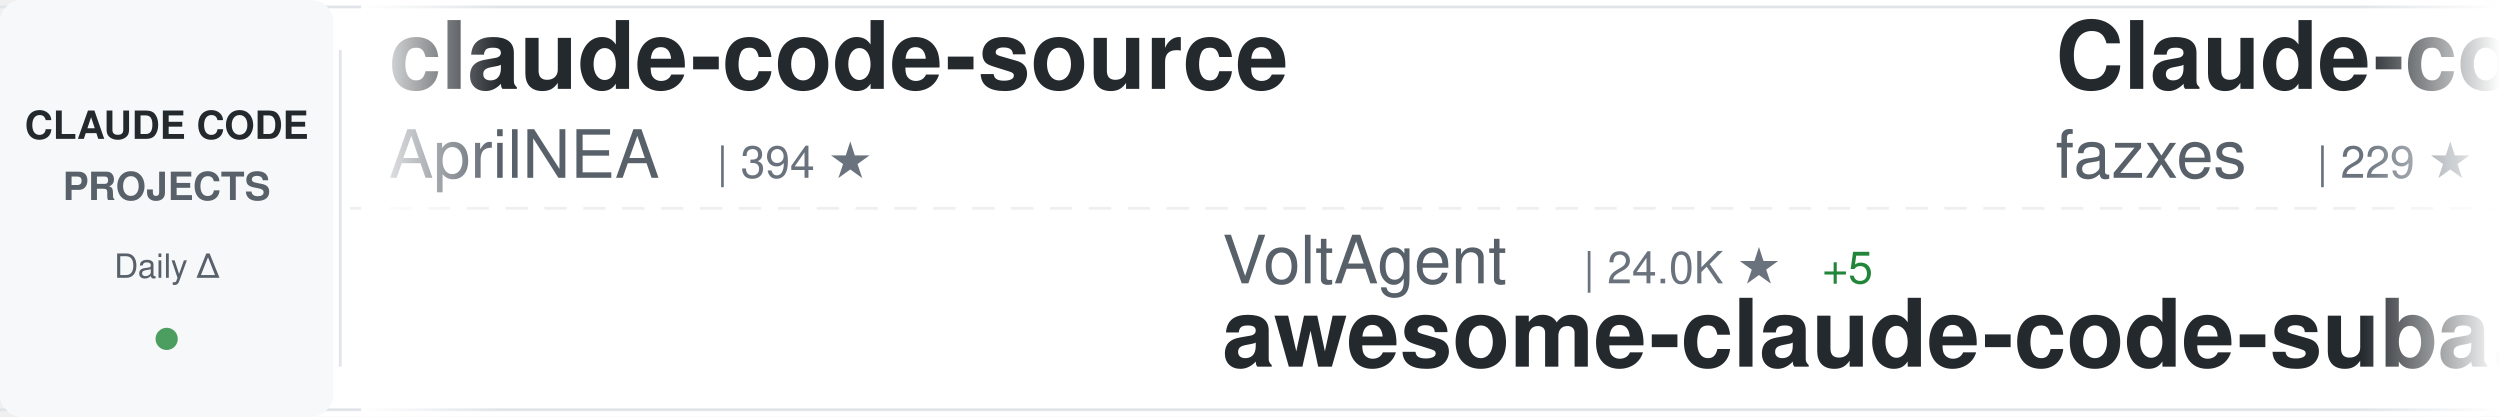
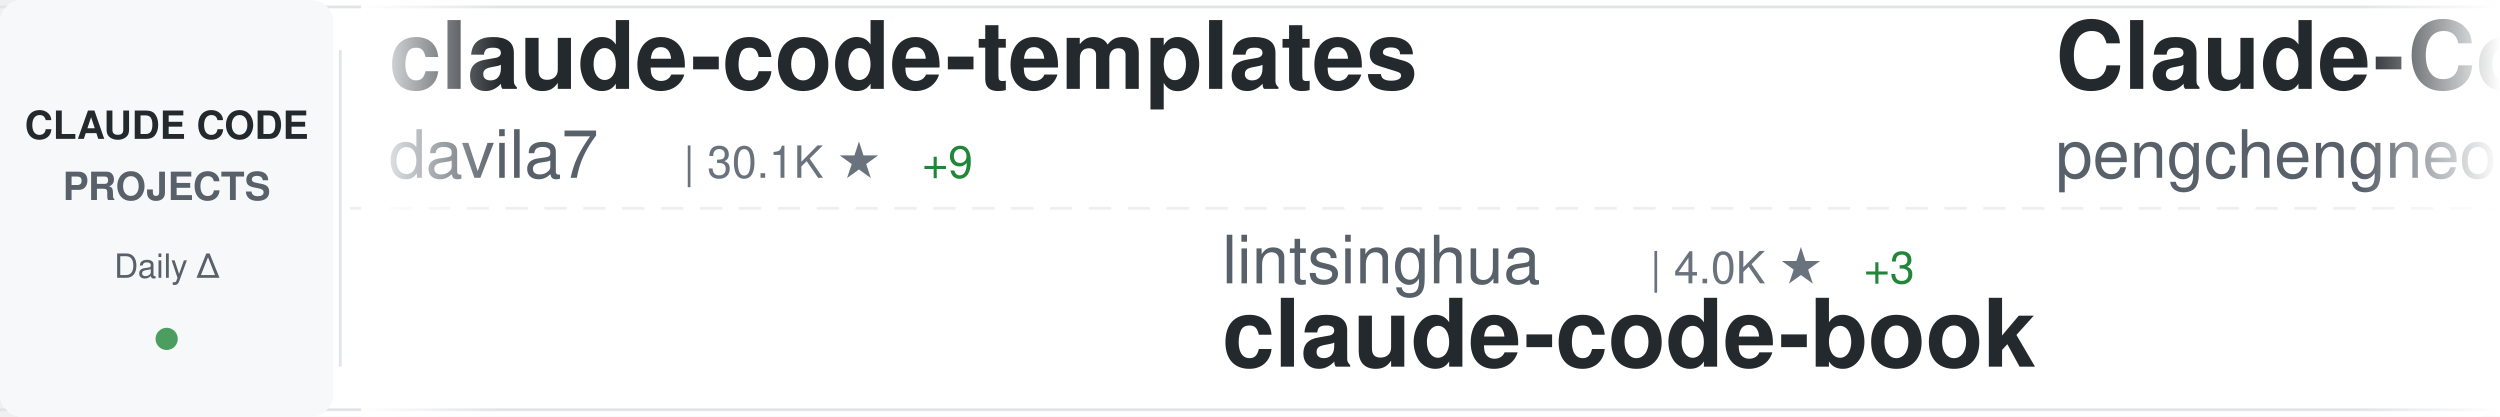
<svg xmlns="http://www.w3.org/2000/svg" width="900" height="150">
  <defs>
    <linearGradient id="awesomeLeftFade" x1="0%" y1="0%" x2="100%" y2="0%">
      <stop offset="0%" style="stop-color:#ffffff;stop-opacity:1" />
      <stop offset="100%" style="stop-color:#ffffff;stop-opacity:0" />
    </linearGradient>
    <linearGradient id="awesomeRightFade" x1="0%" y1="0%" x2="100%" y2="0%">
      <stop offset="0%" style="stop-color:#ffffff;stop-opacity:0" />
      <stop offset="100%" style="stop-color:#ffffff;stop-opacity:1" />
    </linearGradient>
  </defs>
  <rect width="900" height="150" fill="#ffffff" rx="8" />
  <rect x="0" y="2" width="900" height="1" fill="#e1e4e8" />
  <rect x="0" y="147" width="900" height="1" fill="#e1e4e8" />
  <line x1="0" y1="75" x2="900" y2="75" stroke="#e1e4e8" stroke-width="1" stroke-dasharray="8 6" opacity="0.6" />
  <rect x="0" y="0" width="120" height="150" fill="#f6f8fa" rx="8" />
  <text x="60" y="50" font-family="-apple-system, BlinkMacSystemFont, 'Segoe UI', Helvetica, Arial, sans-serif" font-size="14" font-weight="600" fill="#24292e" text-anchor="middle">CLAUDE CODE</text>
  <text x="60" y="72" font-family="-apple-system, BlinkMacSystemFont, 'Segoe UI', Helvetica, Arial, sans-serif" font-size="14" font-weight="600" fill="#586069" text-anchor="middle">PROJECTS</text>
  <text x="60" y="100" font-family="-apple-system, BlinkMacSystemFont, 'Segoe UI', Helvetica, Arial, sans-serif" font-size="12" font-weight="500" fill="#586069" text-anchor="middle">Daily Δ</text>
  <circle cx="60" cy="122" r="4" fill="#22863a" opacity="0.8" />
  <rect x="122" y="18" width="1" height="114" fill="#e1e4e8" />
  <clipPath id="awesomeTickerClip">
    <rect x="130" y="0" width="770" height="150" />
  </clipPath>
  <g clip-path="url(#awesomeTickerClip)">
    <g id="awesomeTickerItems">
      <animateTransform attributeName="transform" attributeType="XML" type="translate" from="0 0" to="-3000 0" dur="54s" repeatCount="indefinite" />
      <g transform="translate(0, 0)">
-         <text x="140" y="32" font-family="-apple-system, BlinkMacSystemFont, 'Segoe UI', Helvetica, Arial, sans-serif" font-size="34" font-weight="600" fill="#24292e">claude-code-source</text>
-         <text x="140" y="64" font-family="-apple-system, BlinkMacSystemFont, 'Segoe UI', Helvetica, Arial, sans-serif" font-size="24" font-weight="400" fill="#586069">AprilNEA</text>
-         <text x="258" y="64" font-family="-apple-system, BlinkMacSystemFont, 'Segoe UI', Helvetica, Arial, sans-serif" font-size="16" font-weight="500" fill="#6a737d">| 394 ★</text>
+         <text x="140" y="32" font-family="-apple-system, BlinkMacSystemFont, 'Segoe UI', Helvetica, Arial, sans-serif" font-size="34" font-weight="600" fill="#24292e">claude-code-templates</text>
+         <text x="140" y="64" font-family="-apple-system, BlinkMacSystemFont, 'Segoe UI', Helvetica, Arial, sans-serif" font-size="24" font-weight="400" fill="#586069">davila7</text>
+         <text x="246" y="64" font-family="-apple-system, BlinkMacSystemFont, 'Segoe UI', Helvetica, Arial, sans-serif" font-size="16" font-weight="500" fill="#6a737d">| 30.1K ★</text>
+         <text x="332" y="64" font-family="-apple-system, BlinkMacSystemFont, 'Segoe UI', Helvetica, Arial, sans-serif" font-size="16" font-weight="500" fill="#22863a"> +9</text>
      </g>
      <g transform="translate(300, 0)">
-         <text x="140" y="102" font-family="-apple-system, BlinkMacSystemFont, 'Segoe UI', Helvetica, Arial, sans-serif" font-size="24" font-weight="400" fill="#586069">VoltAgent</text>
-         <text x="270" y="102" font-family="-apple-system, BlinkMacSystemFont, 'Segoe UI', Helvetica, Arial, sans-serif" font-size="16" font-weight="500" fill="#6a737d">| 24.0K ★</text>
-         <text x="356" y="102" font-family="-apple-system, BlinkMacSystemFont, 'Segoe UI', Helvetica, Arial, sans-serif" font-size="16" font-weight="500" fill="#22863a"> +5</text>
-         <text x="140" y="132" font-family="-apple-system, BlinkMacSystemFont, 'Segoe UI', Helvetica, Arial, sans-serif" font-size="34" font-weight="600" fill="#24292e">awesome-claude-code-suba...</text>
+         <text x="140" y="102" font-family="-apple-system, BlinkMacSystemFont, 'Segoe UI', Helvetica, Arial, sans-serif" font-size="24" font-weight="400" fill="#586069">lintsinghua</text>
+         <text x="294" y="102" font-family="-apple-system, BlinkMacSystemFont, 'Segoe UI', Helvetica, Arial, sans-serif" font-size="16" font-weight="500" fill="#6a737d">| 4.0K ★</text>
+         <text x="371" y="102" font-family="-apple-system, BlinkMacSystemFont, 'Segoe UI', Helvetica, Arial, sans-serif" font-size="16" font-weight="500" fill="#22863a"> +3</text>
+         <text x="140" y="132" font-family="-apple-system, BlinkMacSystemFont, 'Segoe UI', Helvetica, Arial, sans-serif" font-size="34" font-weight="600" fill="#24292e">claude-code-book</text>
      </g>
      <g transform="translate(600, 0)">
-         <text x="140" y="32" font-family="-apple-system, BlinkMacSystemFont, 'Segoe UI', Helvetica, Arial, sans-serif" font-size="34" font-weight="600" fill="#24292e">Claude-code</text>
-         <text x="140" y="64" font-family="-apple-system, BlinkMacSystemFont, 'Segoe UI', Helvetica, Arial, sans-serif" font-size="24" font-weight="400" fill="#586069">fazxes</text>
-         <text x="234" y="64" font-family="-apple-system, BlinkMacSystemFont, 'Segoe UI', Helvetica, Arial, sans-serif" font-size="16" font-weight="500" fill="#6a737d">| 229 ★</text>
+         <text x="140" y="32" font-family="-apple-system, BlinkMacSystemFont, 'Segoe UI', Helvetica, Arial, sans-serif" font-size="34" font-weight="600" fill="#24292e">Claude-Code</text>
+         <text x="140" y="64" font-family="-apple-system, BlinkMacSystemFont, 'Segoe UI', Helvetica, Arial, sans-serif" font-size="24" font-weight="400" fill="#586069">pengchengneo</text>
+         <text x="306" y="64" font-family="-apple-system, BlinkMacSystemFont, 'Segoe UI', Helvetica, Arial, sans-serif" font-size="16" font-weight="500" fill="#6a737d">| 1.7K ★</text>
      </g>
      <g transform="translate(900, 0)">
-         <text x="140" y="102" font-family="-apple-system, BlinkMacSystemFont, 'Segoe UI', Helvetica, Arial, sans-serif" font-size="24" font-weight="400" fill="#586069">KPR111</text>
-         <text x="234" y="102" font-family="-apple-system, BlinkMacSystemFont, 'Segoe UI', Helvetica, Arial, sans-serif" font-size="16" font-weight="500" fill="#6a737d">| 18 ★</text>
-         <text x="140" y="132" font-family="-apple-system, BlinkMacSystemFont, 'Segoe UI', Helvetica, Arial, sans-serif" font-size="34" font-weight="600" fill="#24292e">Claude-Code</text>
+         <text x="140" y="102" font-family="-apple-system, BlinkMacSystemFont, 'Segoe UI', Helvetica, Arial, sans-serif" font-size="24" font-weight="400" fill="#586069">ChinaSiro</text>
+         <text x="270" y="102" font-family="-apple-system, BlinkMacSystemFont, 'Segoe UI', Helvetica, Arial, sans-serif" font-size="16" font-weight="500" fill="#6a737d">| 9.6K ★</text>
+         <text x="347" y="102" font-family="-apple-system, BlinkMacSystemFont, 'Segoe UI', Helvetica, Arial, sans-serif" font-size="16" font-weight="500" fill="#22863a"> +4</text>
+         <text x="140" y="132" font-family="-apple-system, BlinkMacSystemFont, 'Segoe UI', Helvetica, Arial, sans-serif" font-size="34" font-weight="600" fill="#24292e">claude-code-sourcemap</text>
      </g>
      <g transform="translate(1200, 0)">
-         <text x="140" y="32" font-family="-apple-system, BlinkMacSystemFont, 'Segoe UI', Helvetica, Arial, sans-serif" font-size="34" font-weight="600" fill="#24292e">claude-code-spec-workflo...</text>
-         <text x="140" y="64" font-family="-apple-system, BlinkMacSystemFont, 'Segoe UI', Helvetica, Arial, sans-serif" font-size="24" font-weight="400" fill="#586069">Pimzino</text>
-         <text x="246" y="64" font-family="-apple-system, BlinkMacSystemFont, 'Segoe UI', Helvetica, Arial, sans-serif" font-size="16" font-weight="500" fill="#6a737d">| 3.8K ★</text>
+         <text x="140" y="32" font-family="-apple-system, BlinkMacSystemFont, 'Segoe UI', Helvetica, Arial, sans-serif" font-size="34" font-weight="600" fill="#24292e">claude-code-cheat-sheet</text>
+         <text x="140" y="64" font-family="-apple-system, BlinkMacSystemFont, 'Segoe UI', Helvetica, Arial, sans-serif" font-size="24" font-weight="400" fill="#586069">Njengah</text>
+         <text x="246" y="64" font-family="-apple-system, BlinkMacSystemFont, 'Segoe UI', Helvetica, Arial, sans-serif" font-size="16" font-weight="500" fill="#6a737d">| 1.9K ★</text>
+         <text x="323" y="64" font-family="-apple-system, BlinkMacSystemFont, 'Segoe UI', Helvetica, Arial, sans-serif" font-size="16" font-weight="500" fill="#22863a"> +1.9K</text>
      </g>
      <g transform="translate(1500, 0)">
-         <text x="140" y="102" font-family="-apple-system, BlinkMacSystemFont, 'Segoe UI', Helvetica, Arial, sans-serif" font-size="24" font-weight="400" fill="#586069">anthropics</text>
-         <text x="282" y="102" font-family="-apple-system, BlinkMacSystemFont, 'Segoe UI', Helvetica, Arial, sans-serif" font-size="16" font-weight="500" fill="#6a737d">| 5.7K ★</text>
-         <text x="359" y="102" font-family="-apple-system, BlinkMacSystemFont, 'Segoe UI', Helvetica, Arial, sans-serif" font-size="16" font-weight="500" fill="#22863a"> +4</text>
-         <text x="140" y="132" font-family="-apple-system, BlinkMacSystemFont, 'Segoe UI', Helvetica, Arial, sans-serif" font-size="34" font-weight="600" fill="#24292e">claude-code-security-rev...</text>
+         <text x="140" y="102" font-family="-apple-system, BlinkMacSystemFont, 'Segoe UI', Helvetica, Arial, sans-serif" font-size="24" font-weight="400" fill="#586069">oboard</text>
+         <text x="234" y="102" font-family="-apple-system, BlinkMacSystemFont, 'Segoe UI', Helvetica, Arial, sans-serif" font-size="16" font-weight="500" fill="#6a737d">| 3.3K ★</text>
+         <text x="311" y="102" font-family="-apple-system, BlinkMacSystemFont, 'Segoe UI', Helvetica, Arial, sans-serif" font-size="16" font-weight="500" fill="#22863a"> +1</text>
+         <text x="140" y="132" font-family="-apple-system, BlinkMacSystemFont, 'Segoe UI', Helvetica, Arial, sans-serif" font-size="34" font-weight="600" fill="#24292e">claude-code-rev</text>
      </g>
      <g transform="translate(1800, 0)">
-         <text x="140" y="32" font-family="-apple-system, BlinkMacSystemFont, 'Segoe UI', Helvetica, Arial, sans-serif" font-size="34" font-weight="600" fill="#24292e">pi-vs-claude-code</text>
-         <text x="140" y="64" font-family="-apple-system, BlinkMacSystemFont, 'Segoe UI', Helvetica, Arial, sans-serif" font-size="24" font-weight="400" fill="#586069">disler</text>
-         <text x="234" y="64" font-family="-apple-system, BlinkMacSystemFont, 'Segoe UI', Helvetica, Arial, sans-serif" font-size="16" font-weight="500" fill="#6a737d">| 1.6K ★</text>
+         <text x="140" y="32" font-family="-apple-system, BlinkMacSystemFont, 'Segoe UI', Helvetica, Arial, sans-serif" font-size="34" font-weight="600" fill="#24292e">Claude-Code</text>
+         <text x="140" y="64" font-family="-apple-system, BlinkMacSystemFont, 'Segoe UI', Helvetica, Arial, sans-serif" font-size="24" font-weight="400" fill="#586069">KPR111</text>
+         <text x="234" y="64" font-family="-apple-system, BlinkMacSystemFont, 'Segoe UI', Helvetica, Arial, sans-serif" font-size="16" font-weight="500" fill="#6a737d">| 18 ★</text>
      </g>
      <g transform="translate(2100, 0)">
-         <text x="140" y="102" font-family="-apple-system, BlinkMacSystemFont, 'Segoe UI', Helvetica, Arial, sans-serif" font-size="24" font-weight="400" fill="#586069">anthropics</text>
-         <text x="282" y="102" font-family="-apple-system, BlinkMacSystemFont, 'Segoe UI', Helvetica, Arial, sans-serif" font-size="16" font-weight="500" fill="#6a737d">| 930 ★</text>
-         <text x="140" y="132" font-family="-apple-system, BlinkMacSystemFont, 'Segoe UI', Helvetica, Arial, sans-serif" font-size="34" font-weight="600" fill="#24292e">claude-code-base-action</text>
+         <text x="140" y="102" font-family="-apple-system, BlinkMacSystemFont, 'Segoe UI', Helvetica, Arial, sans-serif" font-size="24" font-weight="400" fill="#586069">alejandrobalderas</text>
+         <text x="366" y="102" font-family="-apple-system, BlinkMacSystemFont, 'Segoe UI', Helvetica, Arial, sans-serif" font-size="16" font-weight="500" fill="#6a737d">| 2.7K ★</text>
+         <text x="140" y="132" font-family="-apple-system, BlinkMacSystemFont, 'Segoe UI', Helvetica, Arial, sans-serif" font-size="34" font-weight="600" fill="#24292e">claude-code-from-source</text>
      </g>
      <g transform="translate(2400, 0)">
-         <text x="140" y="32" font-family="-apple-system, BlinkMacSystemFont, 'Segoe UI', Helvetica, Arial, sans-serif" font-size="34" font-weight="600" fill="#24292e">claude-code-engineering</text>
-         <text x="140" y="64" font-family="-apple-system, BlinkMacSystemFont, 'Segoe UI', Helvetica, Arial, sans-serif" font-size="24" font-weight="400" fill="#586069">huangjia2019</text>
-         <text x="306" y="64" font-family="-apple-system, BlinkMacSystemFont, 'Segoe UI', Helvetica, Arial, sans-serif" font-size="16" font-weight="500" fill="#6a737d">| 1.0K ★</text>
+         <text x="140" y="32" font-family="-apple-system, BlinkMacSystemFont, 'Segoe UI', Helvetica, Arial, sans-serif" font-size="34" font-weight="600" fill="#24292e">claude-code-proxy</text>
+         <text x="140" y="64" font-family="-apple-system, BlinkMacSystemFont, 'Segoe UI', Helvetica, Arial, sans-serif" font-size="24" font-weight="400" fill="#586069">fuergaosi233</text>
+         <text x="306" y="64" font-family="-apple-system, BlinkMacSystemFont, 'Segoe UI', Helvetica, Arial, sans-serif" font-size="16" font-weight="500" fill="#6a737d">| 2.8K ★</text>
        <text x="383" y="64" font-family="-apple-system, BlinkMacSystemFont, 'Segoe UI', Helvetica, Arial, sans-serif" font-size="16" font-weight="500" fill="#22863a"> +1</text>
      </g>
      <g transform="translate(2700, 0)">
-         <text x="140" y="102" font-family="-apple-system, BlinkMacSystemFont, 'Segoe UI', Helvetica, Arial, sans-serif" font-size="24" font-weight="400" fill="#586069">FlorianBruniaux</text>
-         <text x="342" y="102" font-family="-apple-system, BlinkMacSystemFont, 'Segoe UI', Helvetica, Arial, sans-serif" font-size="16" font-weight="500" fill="#6a737d">| 5.6K ★</text>
-         <text x="419" y="102" font-family="-apple-system, BlinkMacSystemFont, 'Segoe UI', Helvetica, Arial, sans-serif" font-size="16" font-weight="500" fill="#22863a"> +2</text>
-         <text x="140" y="132" font-family="-apple-system, BlinkMacSystemFont, 'Segoe UI', Helvetica, Arial, sans-serif" font-size="34" font-weight="600" fill="#24292e">claude-code-ultimate-gui...</text>
+         <text x="140" y="102" font-family="-apple-system, BlinkMacSystemFont, 'Segoe UI', Helvetica, Arial, sans-serif" font-size="24" font-weight="400" fill="#586069">musistudio</text>
+         <text x="282" y="102" font-family="-apple-system, BlinkMacSystemFont, 'Segoe UI', Helvetica, Arial, sans-serif" font-size="16" font-weight="500" fill="#6a737d">| 36.4K ★</text>
+         <text x="368" y="102" font-family="-apple-system, BlinkMacSystemFont, 'Segoe UI', Helvetica, Arial, sans-serif" font-size="16" font-weight="500" fill="#22863a"> +10</text>
+         <text x="140" y="132" font-family="-apple-system, BlinkMacSystemFont, 'Segoe UI', Helvetica, Arial, sans-serif" font-size="34" font-weight="600" fill="#24292e">claude-code-router</text>
      </g>
      <g transform="translate(3000, 0)">
-         <text x="140" y="32" font-family="-apple-system, BlinkMacSystemFont, 'Segoe UI', Helvetica, Arial, sans-serif" font-size="34" font-weight="600" fill="#24292e">claude-code-source</text>
-         <text x="140" y="64" font-family="-apple-system, BlinkMacSystemFont, 'Segoe UI', Helvetica, Arial, sans-serif" font-size="24" font-weight="400" fill="#586069">AprilNEA</text>
-         <text x="258" y="64" font-family="-apple-system, BlinkMacSystemFont, 'Segoe UI', Helvetica, Arial, sans-serif" font-size="16" font-weight="500" fill="#6a737d">| 394 ★</text>
+         <text x="140" y="32" font-family="-apple-system, BlinkMacSystemFont, 'Segoe UI', Helvetica, Arial, sans-serif" font-size="34" font-weight="600" fill="#24292e">claude-code-templates</text>
+         <text x="140" y="64" font-family="-apple-system, BlinkMacSystemFont, 'Segoe UI', Helvetica, Arial, sans-serif" font-size="24" font-weight="400" fill="#586069">davila7</text>
+         <text x="246" y="64" font-family="-apple-system, BlinkMacSystemFont, 'Segoe UI', Helvetica, Arial, sans-serif" font-size="16" font-weight="500" fill="#6a737d">| 30.1K ★</text>
+         <text x="332" y="64" font-family="-apple-system, BlinkMacSystemFont, 'Segoe UI', Helvetica, Arial, sans-serif" font-size="16" font-weight="500" fill="#22863a"> +9</text>
      </g>
      <g transform="translate(3300, 0)">
-         <text x="140" y="102" font-family="-apple-system, BlinkMacSystemFont, 'Segoe UI', Helvetica, Arial, sans-serif" font-size="24" font-weight="400" fill="#586069">VoltAgent</text>
-         <text x="270" y="102" font-family="-apple-system, BlinkMacSystemFont, 'Segoe UI', Helvetica, Arial, sans-serif" font-size="16" font-weight="500" fill="#6a737d">| 24.0K ★</text>
-         <text x="356" y="102" font-family="-apple-system, BlinkMacSystemFont, 'Segoe UI', Helvetica, Arial, sans-serif" font-size="16" font-weight="500" fill="#22863a"> +5</text>
-         <text x="140" y="132" font-family="-apple-system, BlinkMacSystemFont, 'Segoe UI', Helvetica, Arial, sans-serif" font-size="34" font-weight="600" fill="#24292e">awesome-claude-code-suba...</text>
+         <text x="140" y="102" font-family="-apple-system, BlinkMacSystemFont, 'Segoe UI', Helvetica, Arial, sans-serif" font-size="24" font-weight="400" fill="#586069">lintsinghua</text>
+         <text x="294" y="102" font-family="-apple-system, BlinkMacSystemFont, 'Segoe UI', Helvetica, Arial, sans-serif" font-size="16" font-weight="500" fill="#6a737d">| 4.0K ★</text>
+         <text x="371" y="102" font-family="-apple-system, BlinkMacSystemFont, 'Segoe UI', Helvetica, Arial, sans-serif" font-size="16" font-weight="500" fill="#22863a"> +3</text>
+         <text x="140" y="132" font-family="-apple-system, BlinkMacSystemFont, 'Segoe UI', Helvetica, Arial, sans-serif" font-size="34" font-weight="600" fill="#24292e">claude-code-book</text>
      </g>
      <g transform="translate(3600, 0)">
-         <text x="140" y="32" font-family="-apple-system, BlinkMacSystemFont, 'Segoe UI', Helvetica, Arial, sans-serif" font-size="34" font-weight="600" fill="#24292e">Claude-code</text>
-         <text x="140" y="64" font-family="-apple-system, BlinkMacSystemFont, 'Segoe UI', Helvetica, Arial, sans-serif" font-size="24" font-weight="400" fill="#586069">fazxes</text>
-         <text x="234" y="64" font-family="-apple-system, BlinkMacSystemFont, 'Segoe UI', Helvetica, Arial, sans-serif" font-size="16" font-weight="500" fill="#6a737d">| 229 ★</text>
+         <text x="140" y="32" font-family="-apple-system, BlinkMacSystemFont, 'Segoe UI', Helvetica, Arial, sans-serif" font-size="34" font-weight="600" fill="#24292e">Claude-Code</text>
+         <text x="140" y="64" font-family="-apple-system, BlinkMacSystemFont, 'Segoe UI', Helvetica, Arial, sans-serif" font-size="24" font-weight="400" fill="#586069">pengchengneo</text>
+         <text x="306" y="64" font-family="-apple-system, BlinkMacSystemFont, 'Segoe UI', Helvetica, Arial, sans-serif" font-size="16" font-weight="500" fill="#6a737d">| 1.7K ★</text>
      </g>
      <g transform="translate(3900, 0)">
-         <text x="140" y="102" font-family="-apple-system, BlinkMacSystemFont, 'Segoe UI', Helvetica, Arial, sans-serif" font-size="24" font-weight="400" fill="#586069">KPR111</text>
-         <text x="234" y="102" font-family="-apple-system, BlinkMacSystemFont, 'Segoe UI', Helvetica, Arial, sans-serif" font-size="16" font-weight="500" fill="#6a737d">| 18 ★</text>
-         <text x="140" y="132" font-family="-apple-system, BlinkMacSystemFont, 'Segoe UI', Helvetica, Arial, sans-serif" font-size="34" font-weight="600" fill="#24292e">Claude-Code</text>
+         <text x="140" y="102" font-family="-apple-system, BlinkMacSystemFont, 'Segoe UI', Helvetica, Arial, sans-serif" font-size="24" font-weight="400" fill="#586069">ChinaSiro</text>
+         <text x="270" y="102" font-family="-apple-system, BlinkMacSystemFont, 'Segoe UI', Helvetica, Arial, sans-serif" font-size="16" font-weight="500" fill="#6a737d">| 9.6K ★</text>
+         <text x="347" y="102" font-family="-apple-system, BlinkMacSystemFont, 'Segoe UI', Helvetica, Arial, sans-serif" font-size="16" font-weight="500" fill="#22863a"> +4</text>
+         <text x="140" y="132" font-family="-apple-system, BlinkMacSystemFont, 'Segoe UI', Helvetica, Arial, sans-serif" font-size="34" font-weight="600" fill="#24292e">claude-code-sourcemap</text>
      </g>
    </g>
  </g>
  <rect x="130" y="0" width="50" height="150" fill="url(#awesomeLeftFade)" />
  <rect x="850" y="0" width="50" height="150" fill="url(#awesomeRightFade)" />
</svg>
